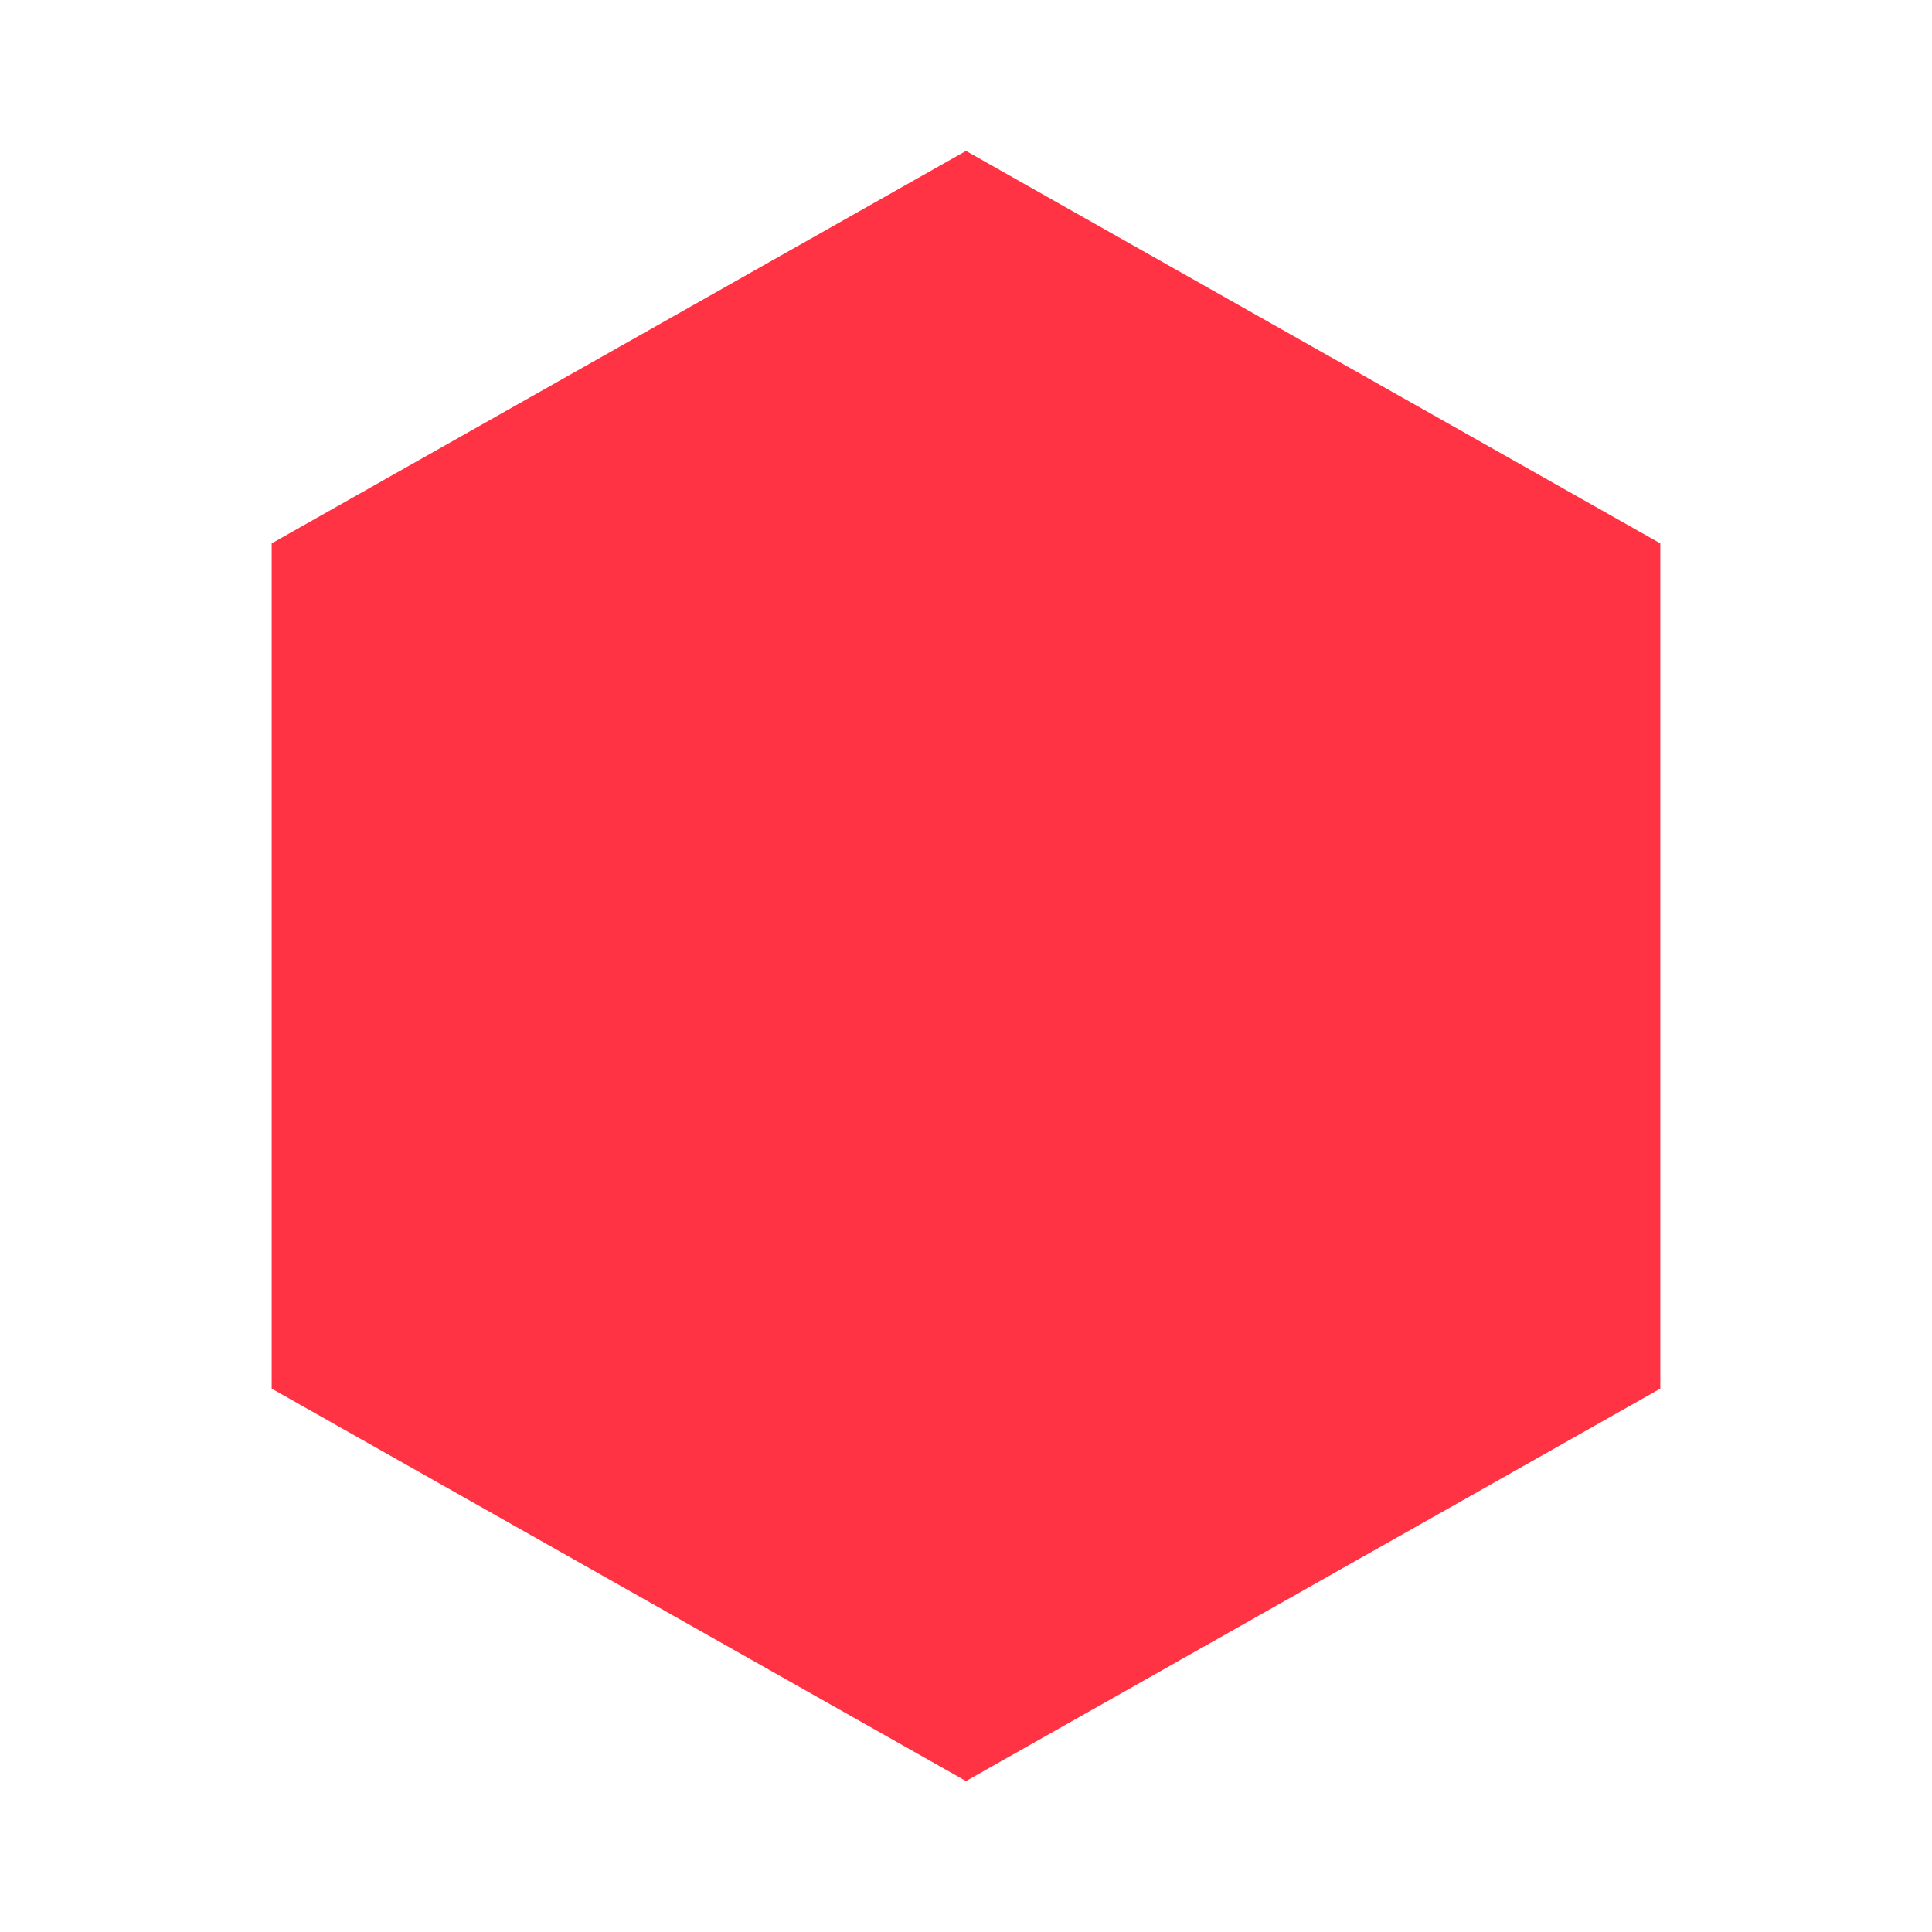
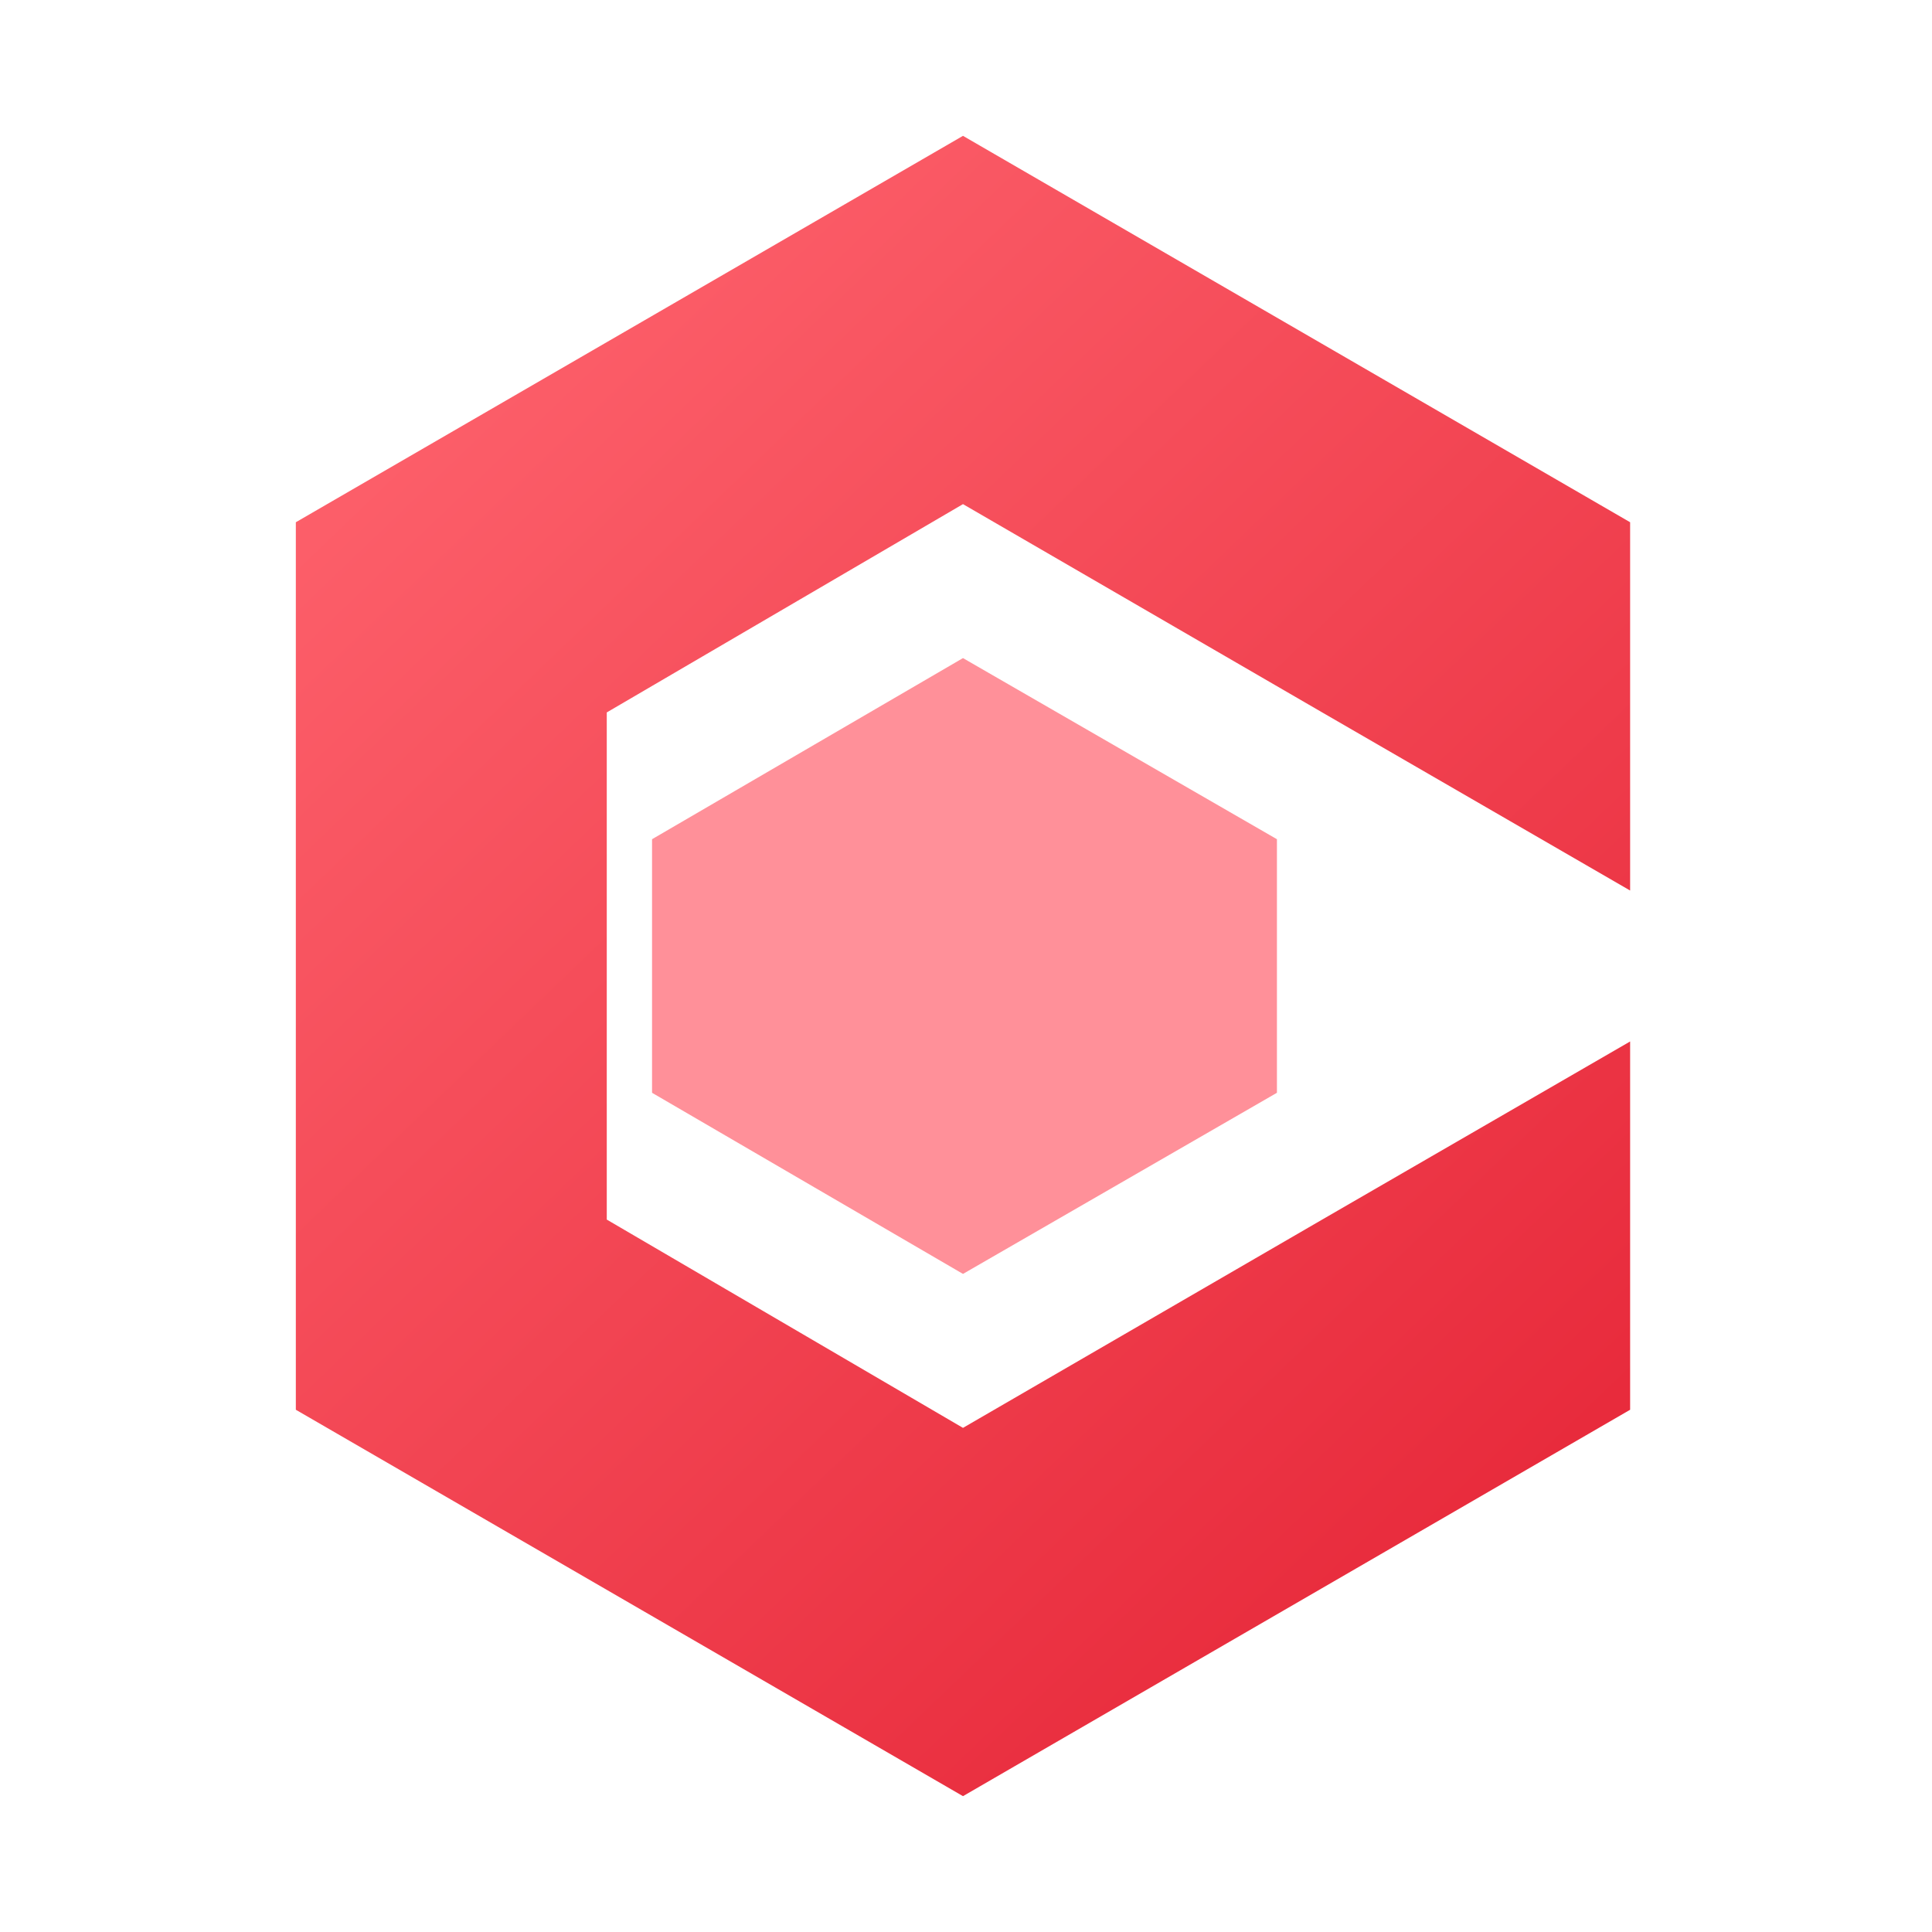
<svg xmlns="http://www.w3.org/2000/svg" viewBox="0 0 64 64" role="img" aria-label="CrypDash logo">
-   <path fill="#ff3344" d="M32 5 55 18v28L32 59 9 46V18L32 5Z" />
+   <defs>
+     <linearGradient id="a" x1="9" y1="8" x2="55" y2="56" gradientUnits="userSpaceOnUse">
+       <stop stop-color="#ff6670" />
+       <stop offset="1" stop-color="#e52335" />
+     </linearGradient>
+   </defs>
+   <path fill="url(#a)" d="M31.9 4.5 54 17.3v12.2l-10.2-5.9-11.9-6.9-11.8 6.9v16.8l11.8 6.9 11.9-6.9L54 34.5v12.2L31.9 59.5 9.8 46.7V17.3L31.9 4.5Z" />
+   <path fill="#ff8790" d="m31.9 21.8 10.4 6v8.4l-10.4 6-10.3-6v-8.4l10.3-6Z" opacity=".92" />
</svg>
